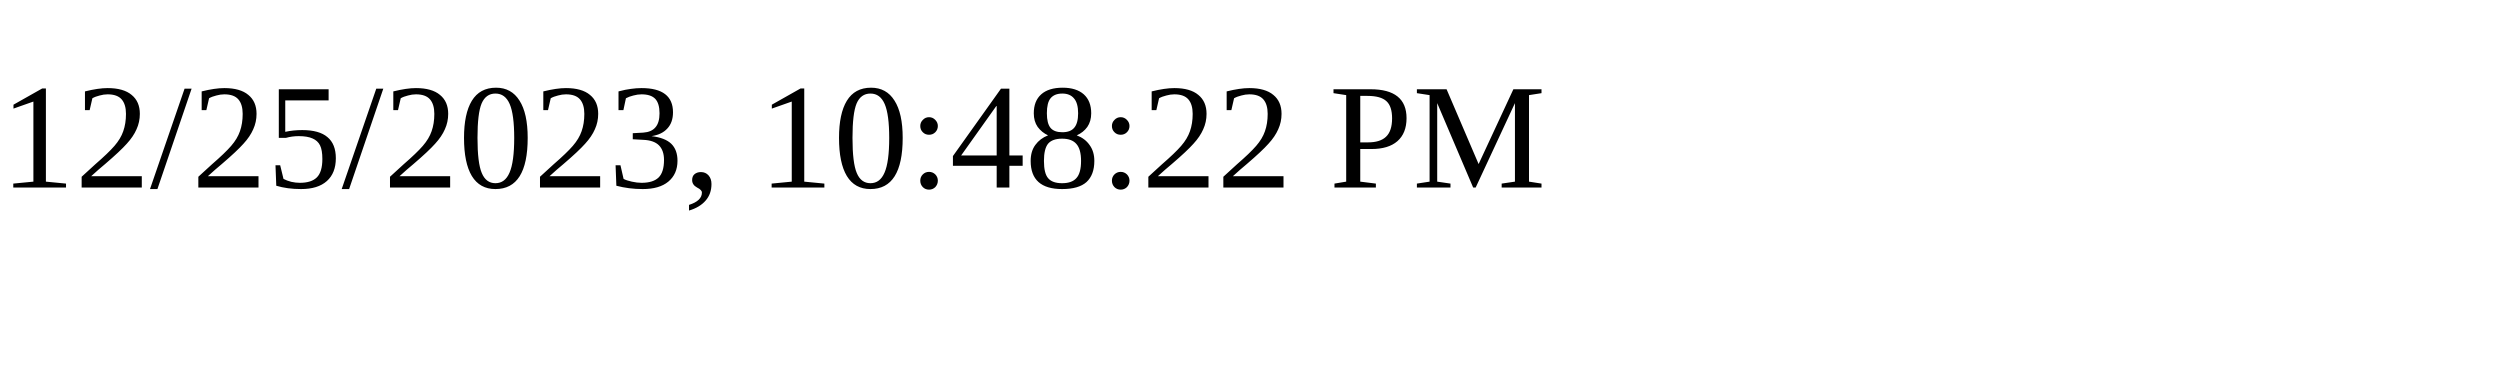
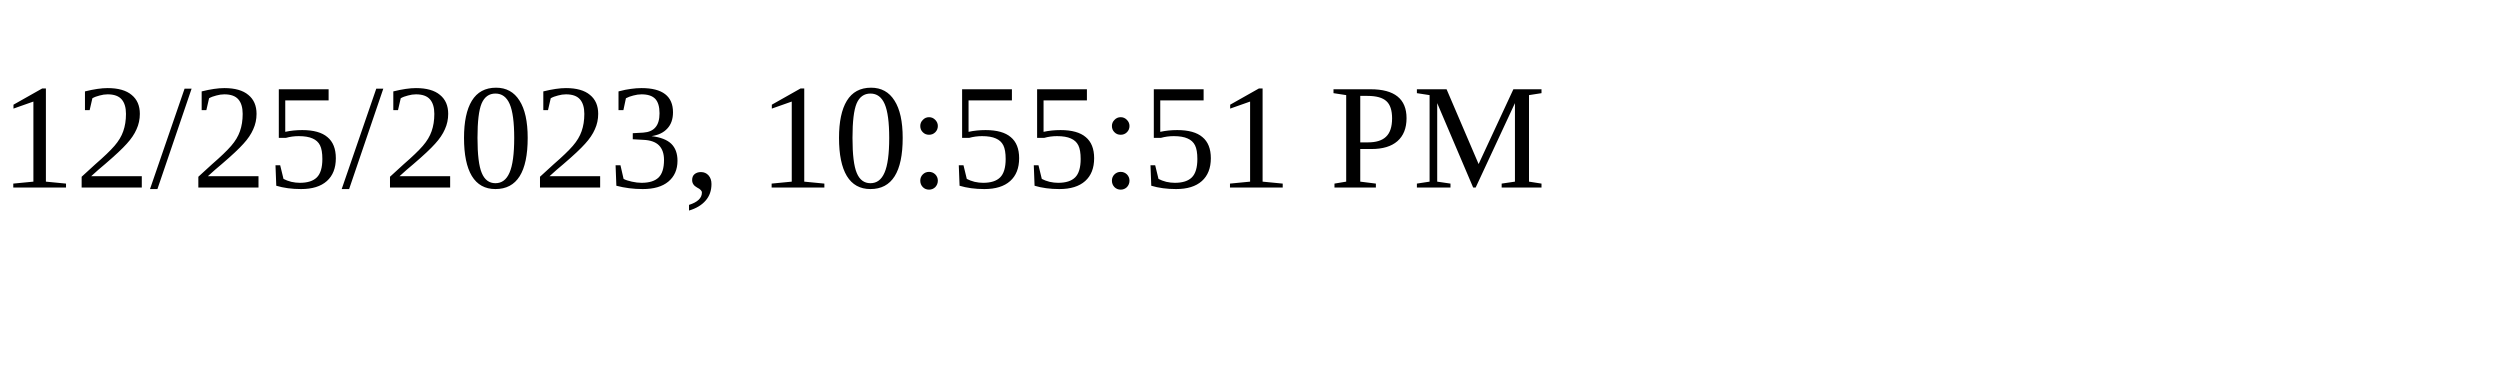
<svg xmlns="http://www.w3.org/2000/svg" height="30" width="200">
-   <text x="0" y="15">12/25/2023, 10:48:22 PM</text>
+   <text x="0" y="15">12/25/2023, 10:55:51 PM</text>
</svg>
